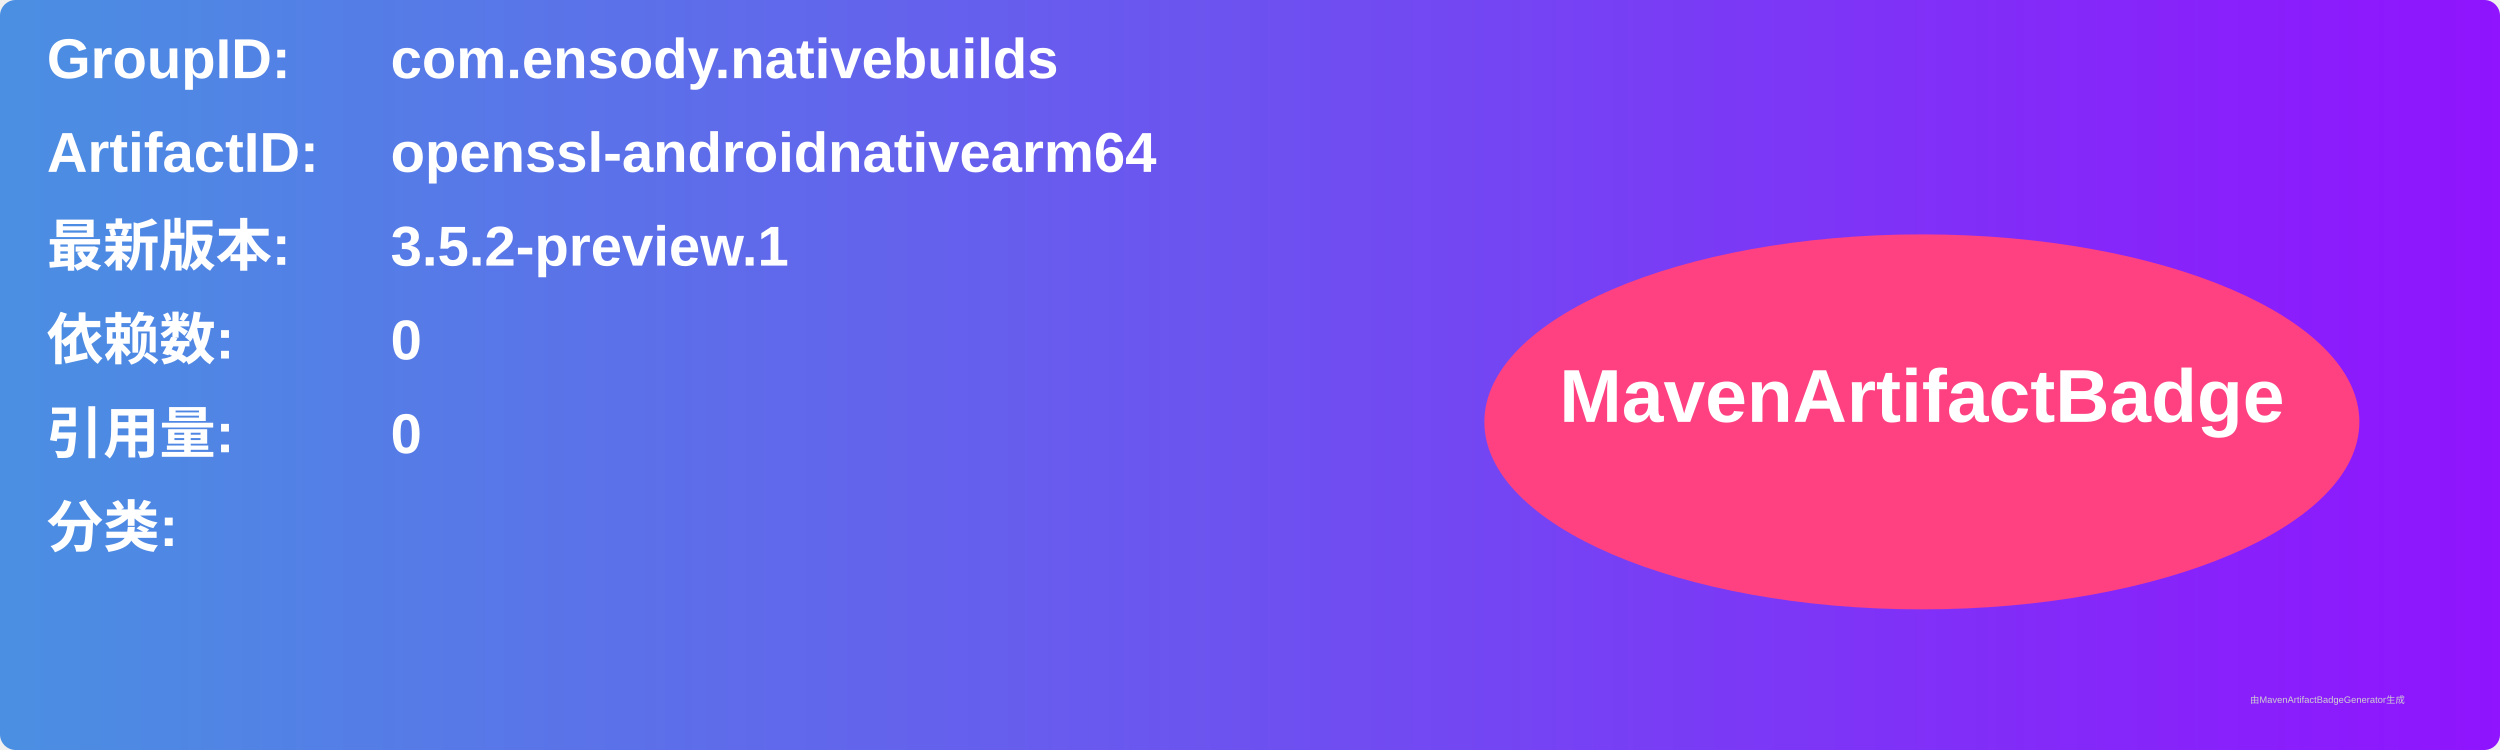
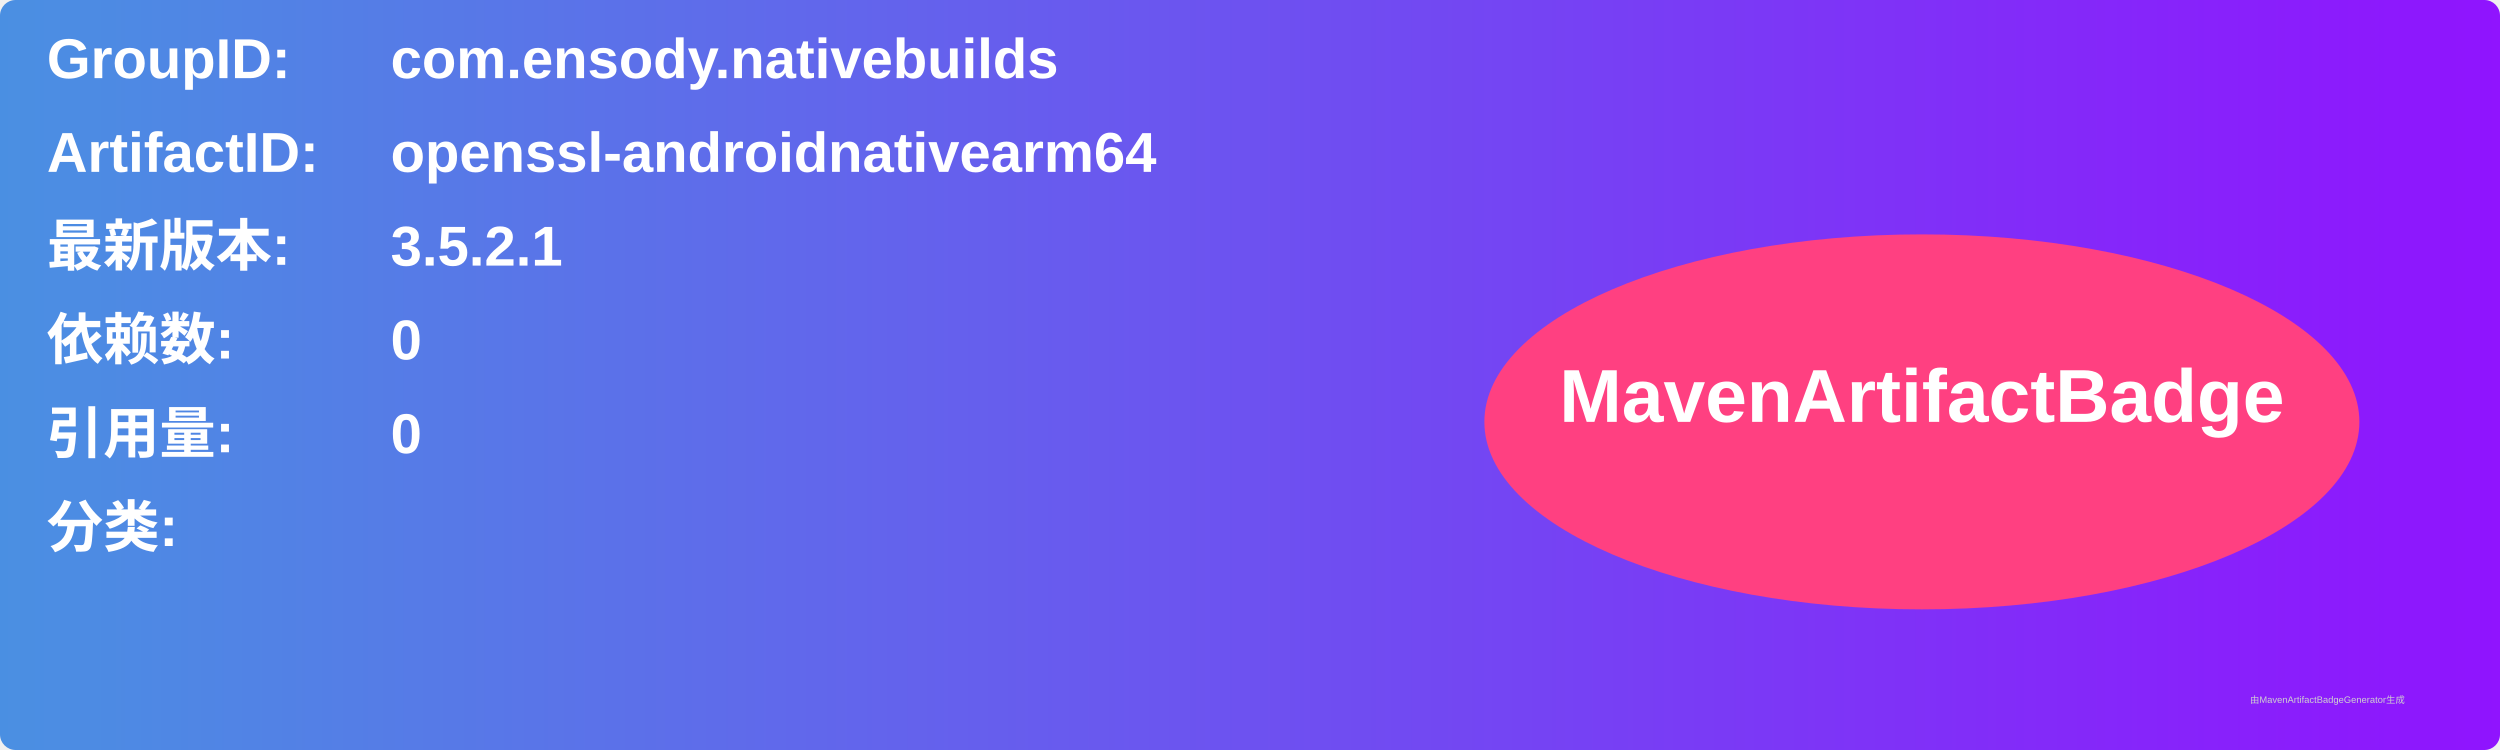
<svg xmlns="http://www.w3.org/2000/svg" width="800" height="240" viewBox="0 0 800 240">
  <linearGradient id="grad" x1="0%" y1="0%" x2="100%" y2="0%">
    <stop offset="0%" stop-color="#4a90e2" />
    <stop offset="100%" stop-color="#9013fe" />
  </linearGradient>
  <rect width="100%" height="100%" rx="5" ry="5" fill="url(#grad)" />
  <g transform="translate(15, 15)">
    <text x="0" y="10" font-family="Arial" font-size="18" fill="white" font-weight="bold" width="260">GroupID:</text>
    <text x="110" y="10" font-family="Arial" font-size="18" fill="white" font-weight="bold" width="460">com.ensody.nativebuilds</text>
    <text x="0" y="40" font-family="Arial" font-size="18" fill="white" font-weight="bold" width="260">ArtifactID:</text>
    <text x="110" y="40" font-family="Arial" font-size="18" fill="white" font-weight="bold" width="460">openssl-androidnativearm64</text>
    <text x="0" y="70" font-family="Arial" font-size="18" fill="white" font-weight="bold">最新版本:</text>
    <text x="110" y="70" font-family="Arial" font-size="18" fill="white" font-weight="bold">
-       <tspan font-weight="bold">3.5.2-preview.1</tspan>
+       <tspan font-weight="bold">3.5.2.1</tspan>
    </text>
    <text x="0" y="100" font-family="Arial" font-size="18" fill="white" font-weight="bold">依赖数: </text>
    <text x="110" y="100" font-family="Arial" font-size="18" fill="white">
      <tspan font-weight="bold">0</tspan>
    </text>
    <text x="0" y="130" font-family="Arial" font-size="18" fill="white" font-weight="bold">引用量: </text>
    <text x="110" y="130" font-family="Arial" font-size="18" fill="white">
      <tspan font-weight="bold">0</tspan>
    </text>
    <text x="0" y="160" font-family="Arial" font-size="18" fill="white" font-weight="bold">分类:</text>
    <text x="10" y="190" font-family="Arial" font-size="10" fill="white">
      <tspan font-weight="bold" />
    </text>
    <ellipse cx="600" cy="120" rx="140" ry="60" fill="#ff4081" />
    <text x="600" y="120" text-anchor="middle" font-family="Arial" font-size="24" fill="white" font-weight="bold">MavenArtifactBadge</text>
  </g>
  <text x="720" y="225" font-family="Arial" font-size="3" fill="#d0d0d0">由MavenArtifactBadgeGenerator生成</text>
</svg>
